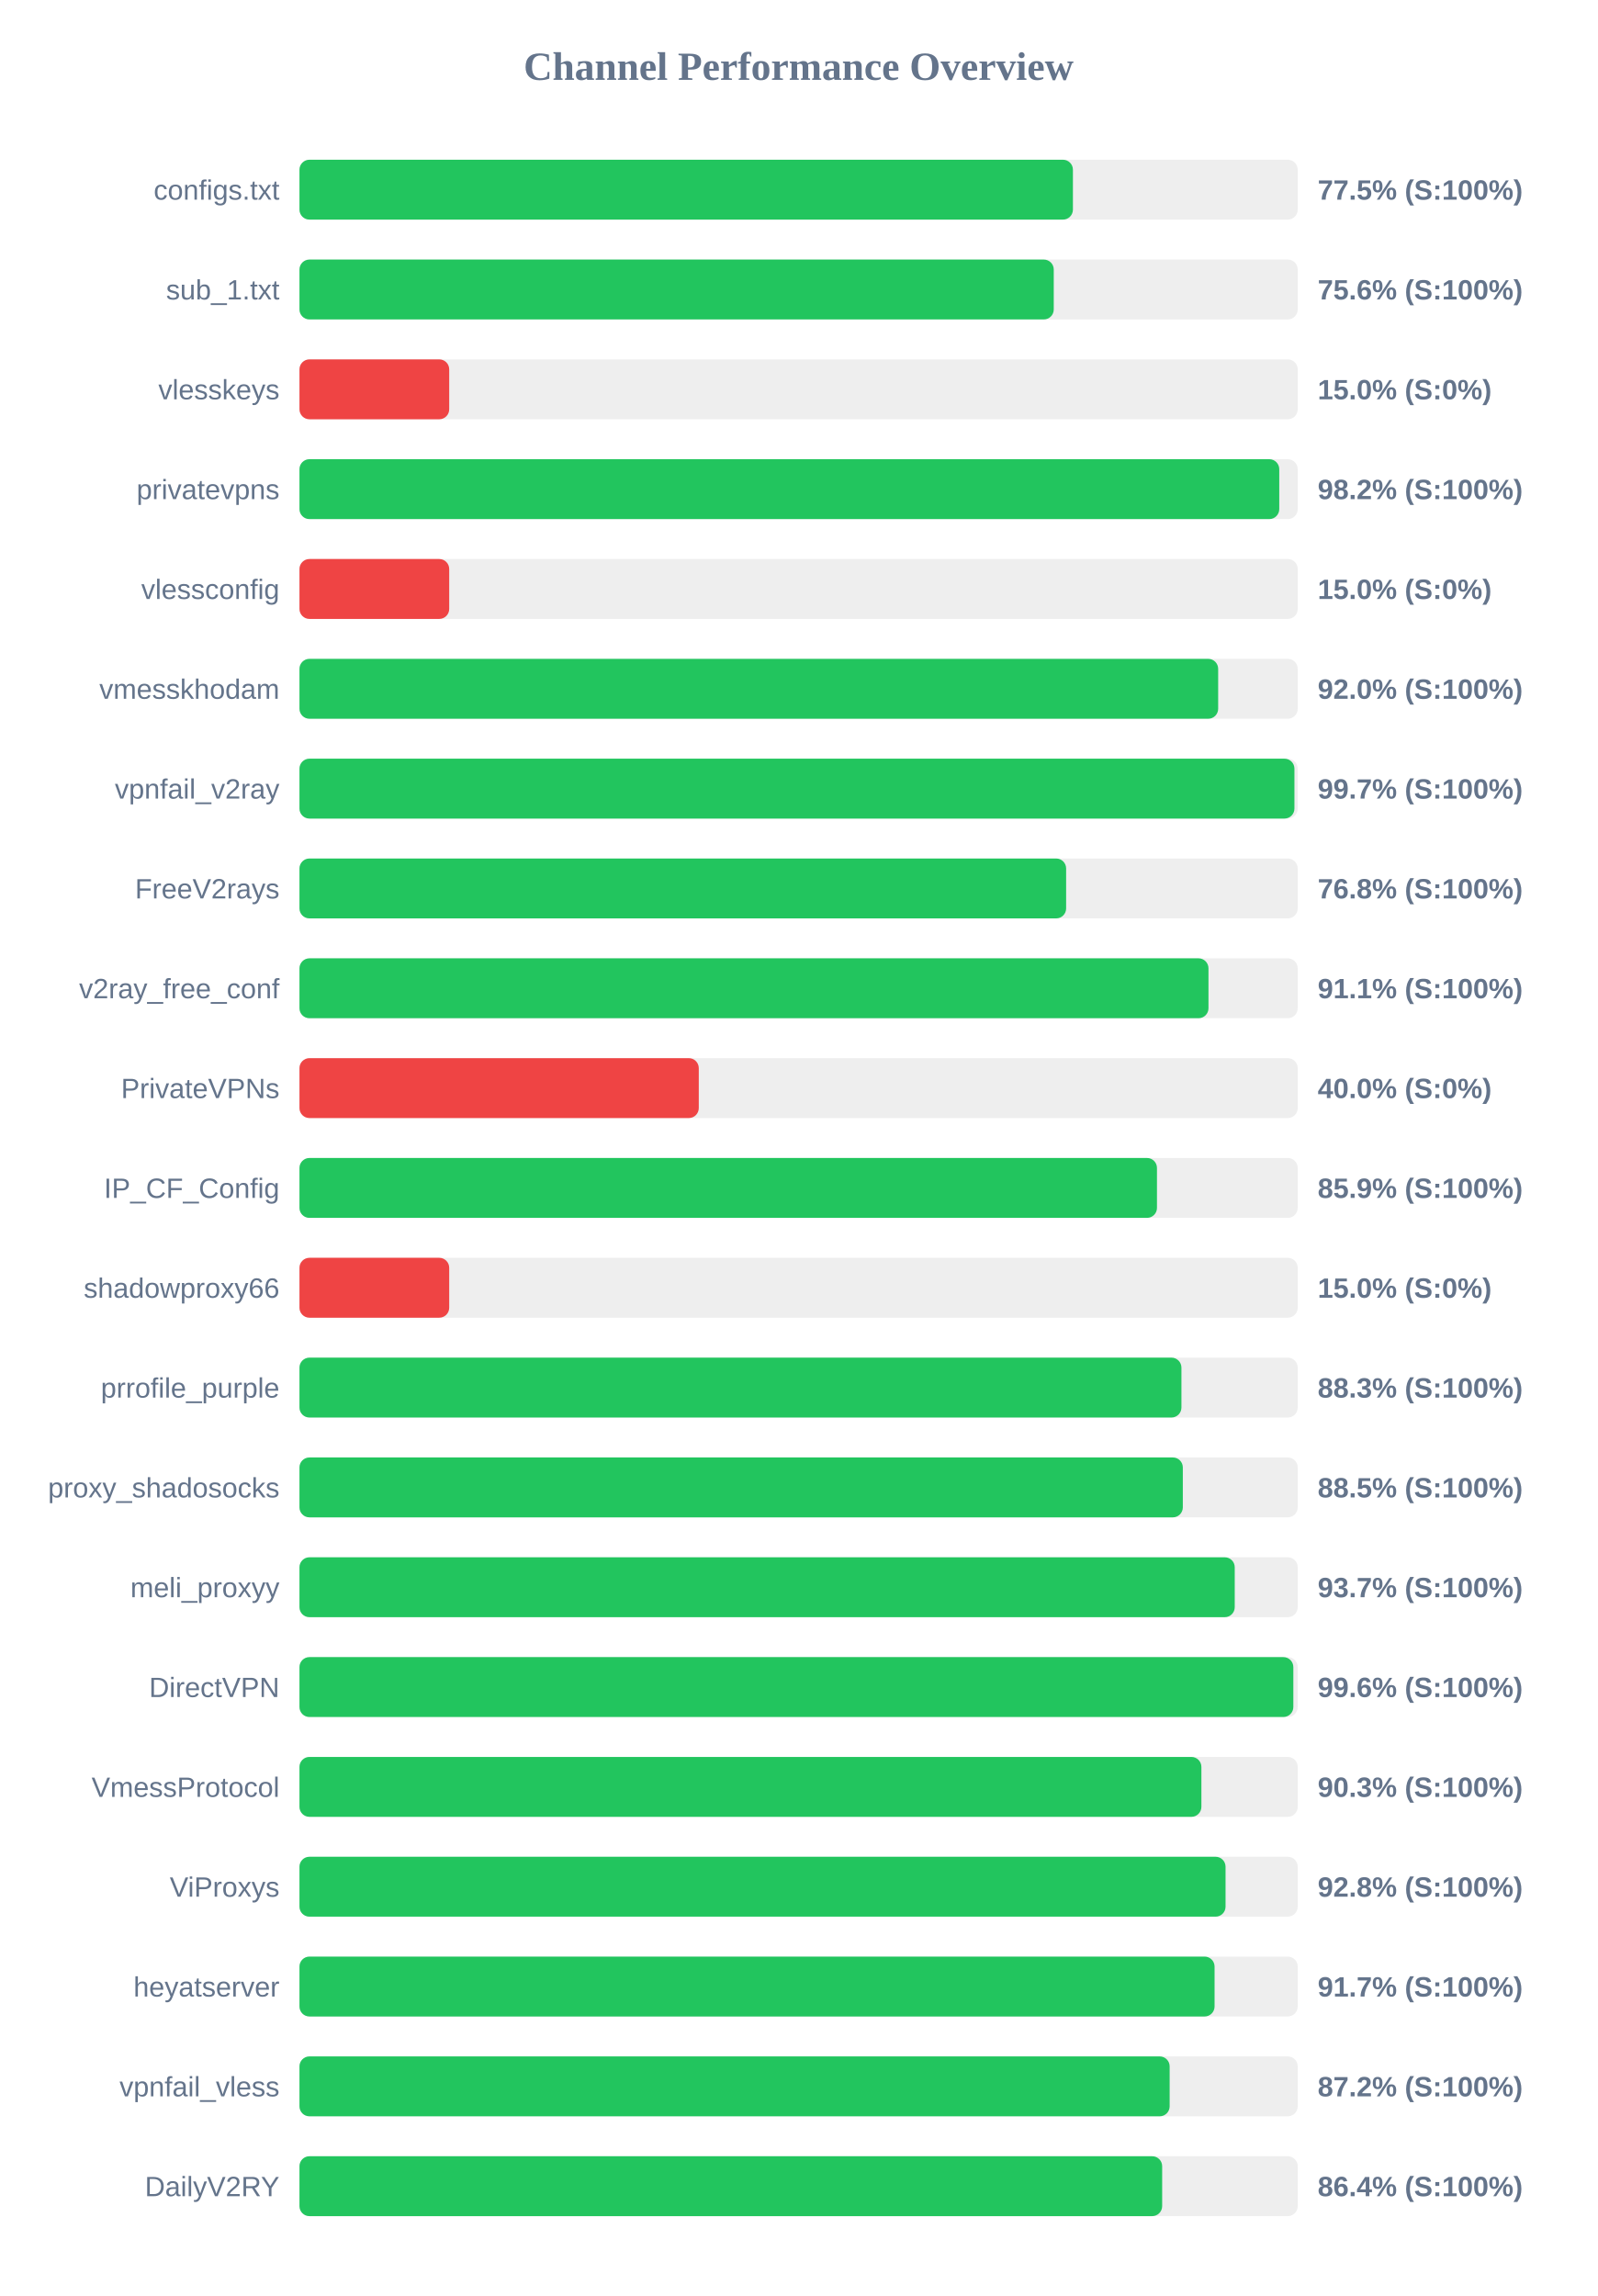
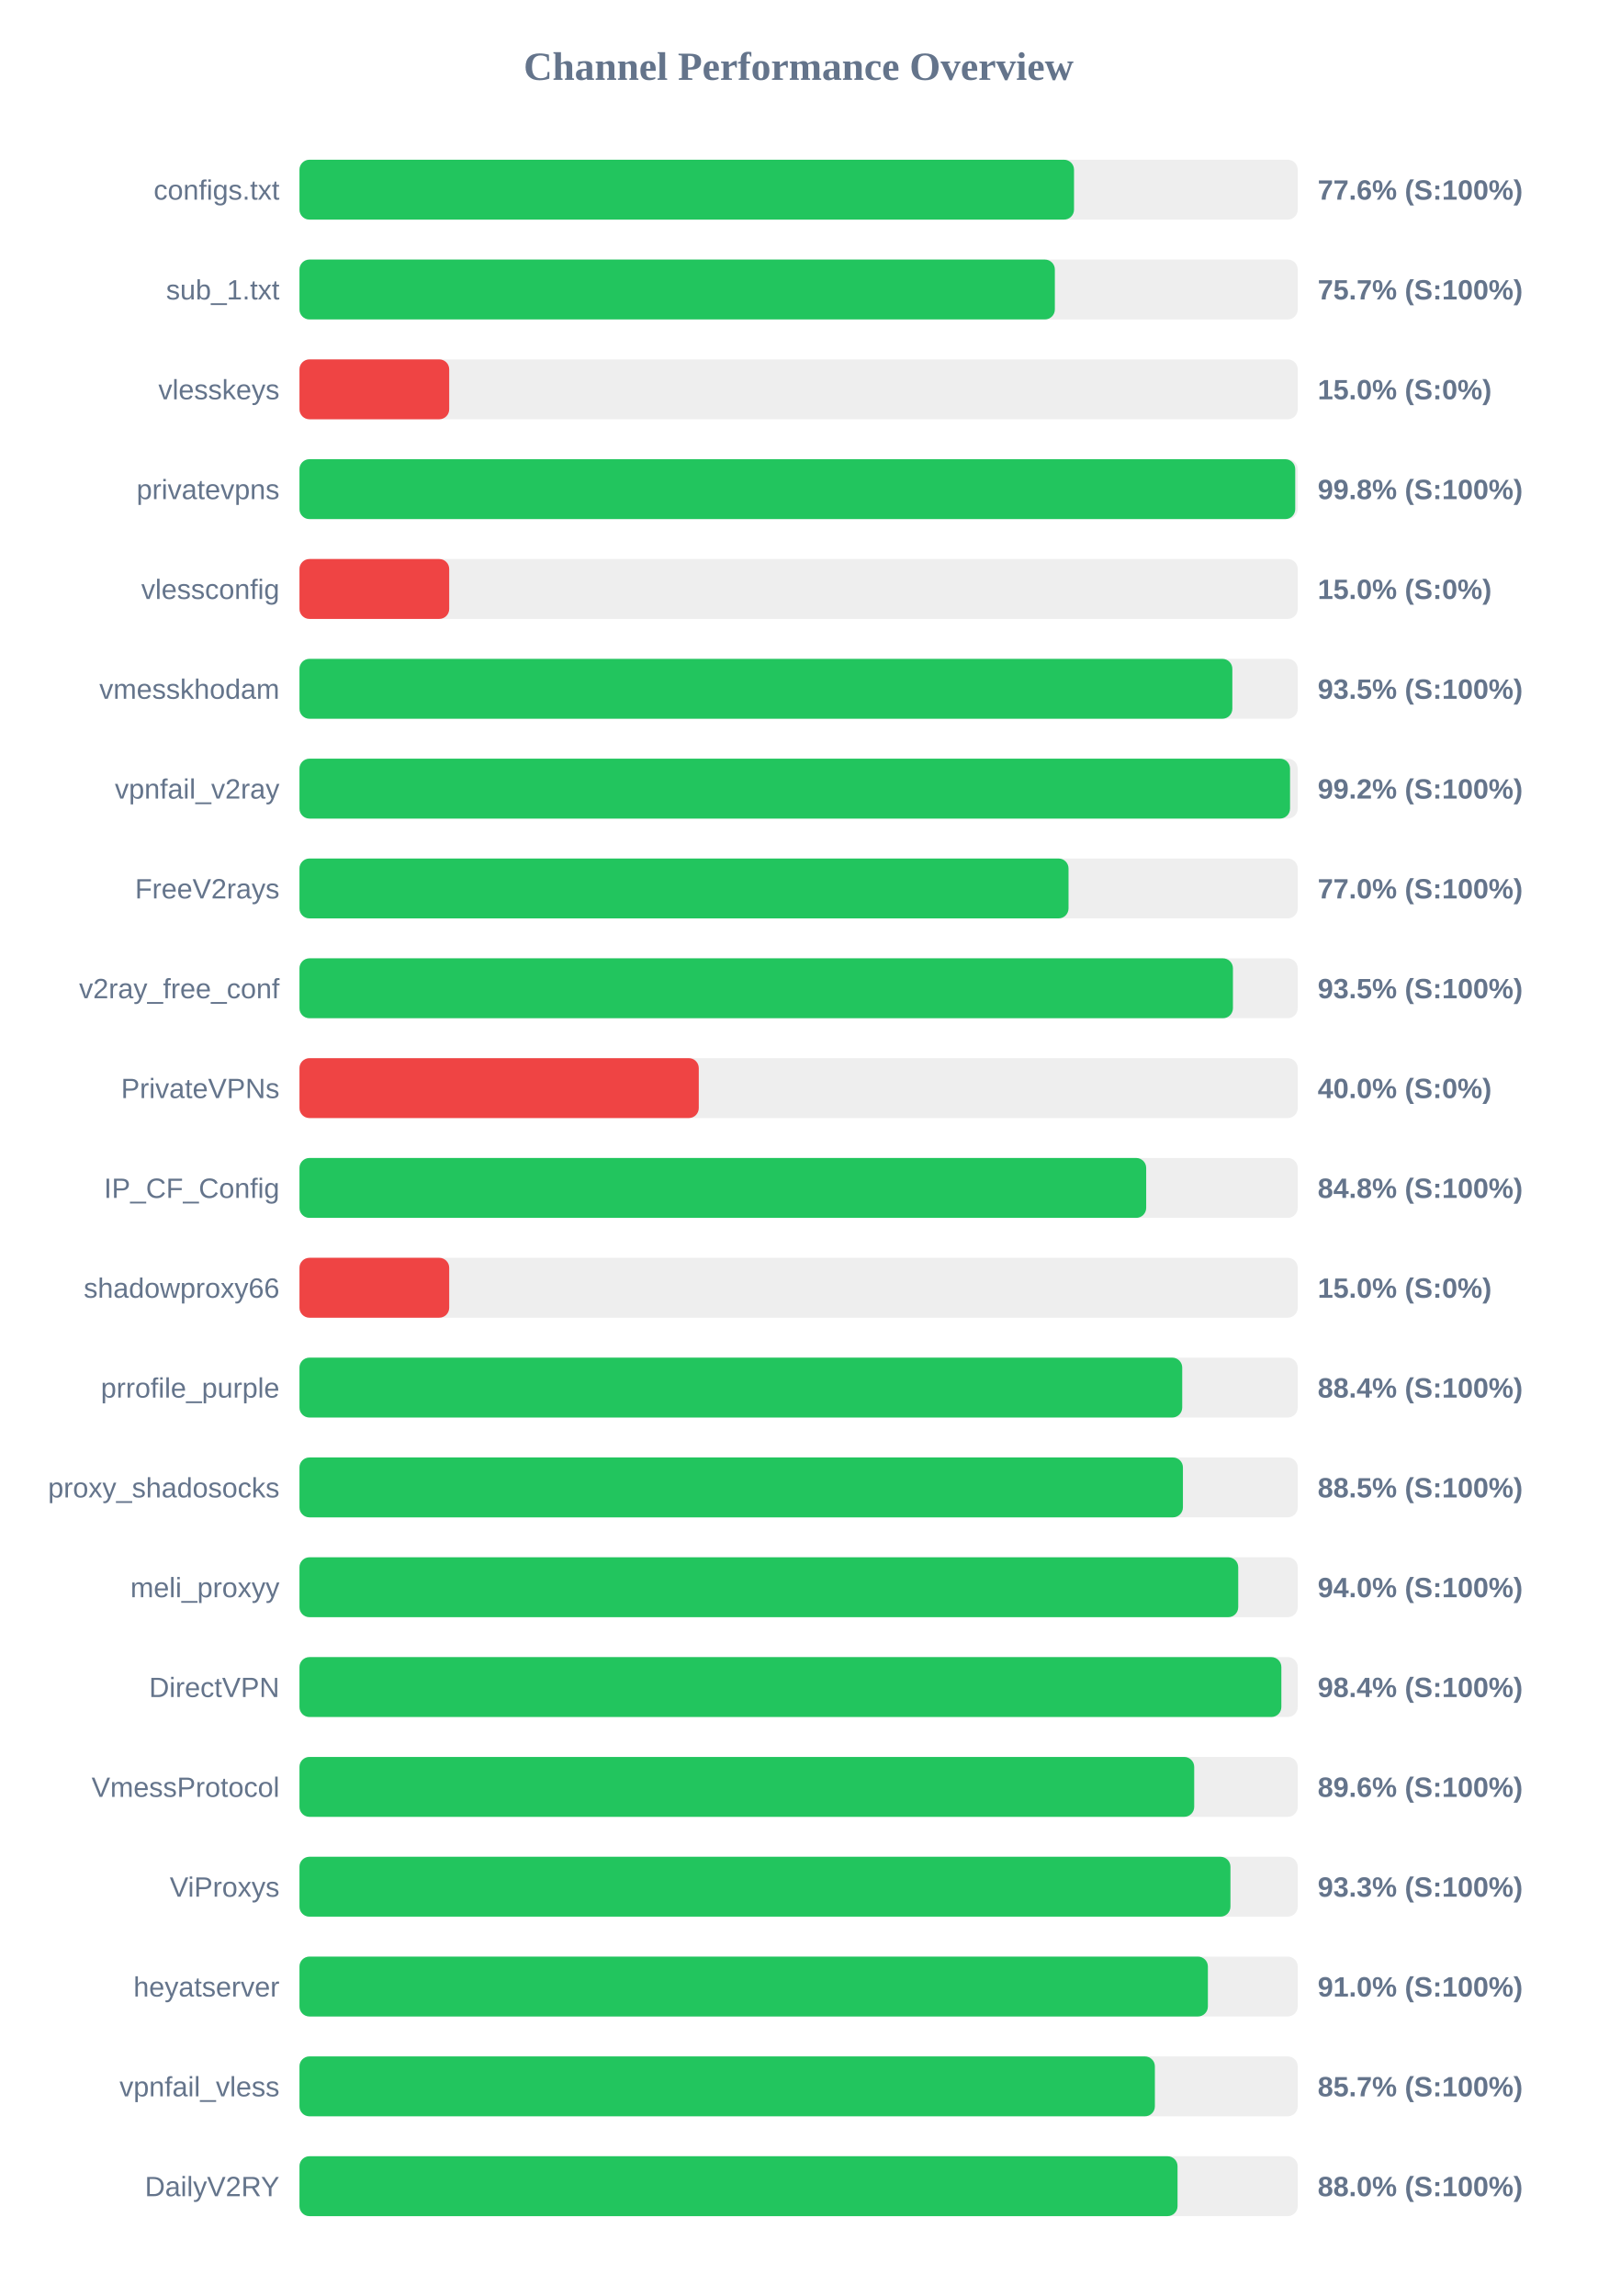
<svg xmlns="http://www.w3.org/2000/svg" width="800" height="1150" version="1.1">
  <style>
        .row { font: 14px Arial; fill: #64748b; }
        .score { font: bold 14px Arial; fill: #64748b; }
    </style>
  <text x="400" y="40" text-anchor="middle" font-size="20px" font-weight="bold" fill="#64748b">Channel Performance Overview</text>
  <rect x="150" y="80" width="500" height="30" fill="#eee" rx="5" />
-   <rect x="150" y="80" width="387.4" height="30" fill="#22c55e" rx="5" />
+   <rect x="150" y="80" width="387.95" height="30" fill="#22c55e" rx="5" />
  <text x="140" y="100" text-anchor="end" class="row">configs.txt</text>
-   <text x="660" y="100" text-anchor="start" class="score">77.5% (S:100%)</text>
+   <text x="660" y="100" text-anchor="start" class="score">77.6% (S:100%)</text>
  <rect x="150" y="130" width="500" height="30" fill="#eee" rx="5" />
-   <rect x="150" y="130" width="377.8" height="30" fill="#22c55e" rx="5" />
+   <rect x="150" y="130" width="378.35" height="30" fill="#22c55e" rx="5" />
  <text x="140" y="150" text-anchor="end" class="row">sub_1.txt</text>
-   <text x="660" y="150" text-anchor="start" class="score">75.6% (S:100%)</text>
+   <text x="660" y="150" text-anchor="start" class="score">75.7% (S:100%)</text>
  <rect x="150" y="180" width="500" height="30" fill="#eee" rx="5" />
  <rect x="150" y="180" width="75.0" height="30" fill="#ef4444" rx="5" />
  <text x="140" y="200" text-anchor="end" class="row">vlesskeys</text>
  <text x="660" y="200" text-anchor="start" class="score">15.0% (S:0%)</text>
  <rect x="150" y="230" width="500" height="30" fill="#eee" rx="5" />
-   <rect x="150" y="230" width="490.75" height="30" fill="#22c55e" rx="5" />
+   <rect x="150" y="230" width="498.75" height="30" fill="#22c55e" rx="5" />
  <text x="140" y="250" text-anchor="end" class="row">privatevpns</text>
-   <text x="660" y="250" text-anchor="start" class="score">98.2% (S:100%)</text>
+   <text x="660" y="250" text-anchor="start" class="score">99.8% (S:100%)</text>
  <rect x="150" y="280" width="500" height="30" fill="#eee" rx="5" />
  <rect x="150" y="280" width="75.0" height="30" fill="#ef4444" rx="5" />
  <text x="140" y="300" text-anchor="end" class="row">vlessconfig</text>
  <text x="660" y="300" text-anchor="start" class="score">15.0% (S:0%)</text>
  <rect x="150" y="330" width="500" height="30" fill="#eee" rx="5" />
-   <rect x="150" y="330" width="460.15" height="30" fill="#22c55e" rx="5" />
+   <rect x="150" y="330" width="467.25" height="30" fill="#22c55e" rx="5" />
  <text x="140" y="350" text-anchor="end" class="row">vmesskhodam</text>
-   <text x="660" y="350" text-anchor="start" class="score">92.0% (S:100%)</text>
+   <text x="660" y="350" text-anchor="start" class="score">93.5% (S:100%)</text>
  <rect x="150" y="380" width="500" height="30" fill="#eee" rx="5" />
-   <rect x="150" y="380" width="498.35" height="30" fill="#22c55e" rx="5" />
+   <rect x="150" y="380" width="496.15" height="30" fill="#22c55e" rx="5" />
  <text x="140" y="400" text-anchor="end" class="row">vpnfail_v2ray</text>
-   <text x="660" y="400" text-anchor="start" class="score">99.7% (S:100%)</text>
+   <text x="660" y="400" text-anchor="start" class="score">99.2% (S:100%)</text>
  <rect x="150" y="430" width="500" height="30" fill="#eee" rx="5" />
-   <rect x="150" y="430" width="384.0" height="30" fill="#22c55e" rx="5" />
+   <rect x="150" y="430" width="385.2" height="30" fill="#22c55e" rx="5" />
  <text x="140" y="450" text-anchor="end" class="row">FreeV2rays</text>
-   <text x="660" y="450" text-anchor="start" class="score">76.8% (S:100%)</text>
+   <text x="660" y="450" text-anchor="start" class="score">77.0% (S:100%)</text>
  <rect x="150" y="480" width="500" height="30" fill="#eee" rx="5" />
-   <rect x="150" y="480" width="455.3" height="30" fill="#22c55e" rx="5" />
+   <rect x="150" y="480" width="467.55" height="30" fill="#22c55e" rx="5" />
  <text x="140" y="500" text-anchor="end" class="row">v2ray_free_conf</text>
-   <text x="660" y="500" text-anchor="start" class="score">91.1% (S:100%)</text>
+   <text x="660" y="500" text-anchor="start" class="score">93.5% (S:100%)</text>
  <rect x="150" y="530" width="500" height="30" fill="#eee" rx="5" />
  <rect x="150" y="530" width="200.0" height="30" fill="#ef4444" rx="5" />
  <text x="140" y="550" text-anchor="end" class="row">PrivateVPNs</text>
  <text x="660" y="550" text-anchor="start" class="score">40.0% (S:0%)</text>
  <rect x="150" y="580" width="500" height="30" fill="#eee" rx="5" />
-   <rect x="150" y="580" width="429.5" height="30" fill="#22c55e" rx="5" />
+   <rect x="150" y="580" width="424.1" height="30" fill="#22c55e" rx="5" />
  <text x="140" y="600" text-anchor="end" class="row">IP_CF_Config</text>
-   <text x="660" y="600" text-anchor="start" class="score">85.9% (S:100%)</text>
+   <text x="660" y="600" text-anchor="start" class="score">84.8% (S:100%)</text>
  <rect x="150" y="630" width="500" height="30" fill="#eee" rx="5" />
  <rect x="150" y="630" width="75.0" height="30" fill="#ef4444" rx="5" />
  <text x="140" y="650" text-anchor="end" class="row">shadowproxy66</text>
  <text x="660" y="650" text-anchor="start" class="score">15.0% (S:0%)</text>
  <rect x="150" y="680" width="500" height="30" fill="#eee" rx="5" />
-   <rect x="150" y="680" width="441.75" height="30" fill="#22c55e" rx="5" />
+   <rect x="150" y="680" width="442.15" height="30" fill="#22c55e" rx="5" />
  <text x="140" y="700" text-anchor="end" class="row">prrofile_purple</text>
-   <text x="660" y="700" text-anchor="start" class="score">88.3% (S:100%)</text>
+   <text x="660" y="700" text-anchor="start" class="score">88.4% (S:100%)</text>
  <rect x="150" y="730" width="500" height="30" fill="#eee" rx="5" />
-   <rect x="150" y="730" width="442.45" height="30" fill="#22c55e" rx="5" />
+   <rect x="150" y="730" width="442.5" height="30" fill="#22c55e" rx="5" />
  <text x="140" y="750" text-anchor="end" class="row">proxy_shadosocks</text>
  <text x="660" y="750" text-anchor="start" class="score">88.5% (S:100%)</text>
  <rect x="150" y="780" width="500" height="30" fill="#eee" rx="5" />
-   <rect x="150" y="780" width="468.45" height="30" fill="#22c55e" rx="5" />
+   <rect x="150" y="780" width="470.2" height="30" fill="#22c55e" rx="5" />
  <text x="140" y="800" text-anchor="end" class="row">meli_proxyy</text>
-   <text x="660" y="800" text-anchor="start" class="score">93.7% (S:100%)</text>
+   <text x="660" y="800" text-anchor="start" class="score">94.0% (S:100%)</text>
  <rect x="150" y="830" width="500" height="30" fill="#eee" rx="5" />
-   <rect x="150" y="830" width="497.8" height="30" fill="#22c55e" rx="5" />
+   <rect x="150" y="830" width="491.8" height="30" fill="#22c55e" rx="5" />
  <text x="140" y="850" text-anchor="end" class="row">DirectVPN</text>
-   <text x="660" y="850" text-anchor="start" class="score">99.6% (S:100%)</text>
+   <text x="660" y="850" text-anchor="start" class="score">98.4% (S:100%)</text>
  <rect x="150" y="880" width="500" height="30" fill="#eee" rx="5" />
-   <rect x="150" y="880" width="451.75" height="30" fill="#22c55e" rx="5" />
+   <rect x="150" y="880" width="448.15" height="30" fill="#22c55e" rx="5" />
  <text x="140" y="900" text-anchor="end" class="row">VmessProtocol</text>
-   <text x="660" y="900" text-anchor="start" class="score">90.3% (S:100%)</text>
+   <text x="660" y="900" text-anchor="start" class="score">89.6% (S:100%)</text>
  <rect x="150" y="930" width="500" height="30" fill="#eee" rx="5" />
-   <rect x="150" y="930" width="463.85" height="30" fill="#22c55e" rx="5" />
+   <rect x="150" y="930" width="466.3" height="30" fill="#22c55e" rx="5" />
  <text x="140" y="950" text-anchor="end" class="row">ViProxys</text>
-   <text x="660" y="950" text-anchor="start" class="score">92.8% (S:100%)</text>
+   <text x="660" y="950" text-anchor="start" class="score">93.3% (S:100%)</text>
  <rect x="150" y="980" width="500" height="30" fill="#eee" rx="5" />
-   <rect x="150" y="980" width="458.35" height="30" fill="#22c55e" rx="5" />
+   <rect x="150" y="980" width="455.0" height="30" fill="#22c55e" rx="5" />
  <text x="140" y="1000" text-anchor="end" class="row">heyatserver</text>
-   <text x="660" y="1000" text-anchor="start" class="score">91.7% (S:100%)</text>
+   <text x="660" y="1000" text-anchor="start" class="score">91.0% (S:100%)</text>
  <rect x="150" y="1030" width="500" height="30" fill="#eee" rx="5" />
-   <rect x="150" y="1030" width="435.85" height="30" fill="#22c55e" rx="5" />
+   <rect x="150" y="1030" width="428.45" height="30" fill="#22c55e" rx="5" />
  <text x="140" y="1050" text-anchor="end" class="row">vpnfail_vless</text>
-   <text x="660" y="1050" text-anchor="start" class="score">87.2% (S:100%)</text>
+   <text x="660" y="1050" text-anchor="start" class="score">85.7% (S:100%)</text>
  <rect x="150" y="1080" width="500" height="30" fill="#eee" rx="5" />
-   <rect x="150" y="1080" width="432.1" height="30" fill="#22c55e" rx="5" />
+   <rect x="150" y="1080" width="439.8" height="30" fill="#22c55e" rx="5" />
  <text x="140" y="1100" text-anchor="end" class="row">DailyV2RY</text>
-   <text x="660" y="1100" text-anchor="start" class="score">86.4% (S:100%)</text>
+   <text x="660" y="1100" text-anchor="start" class="score">88.0% (S:100%)</text>
</svg>
